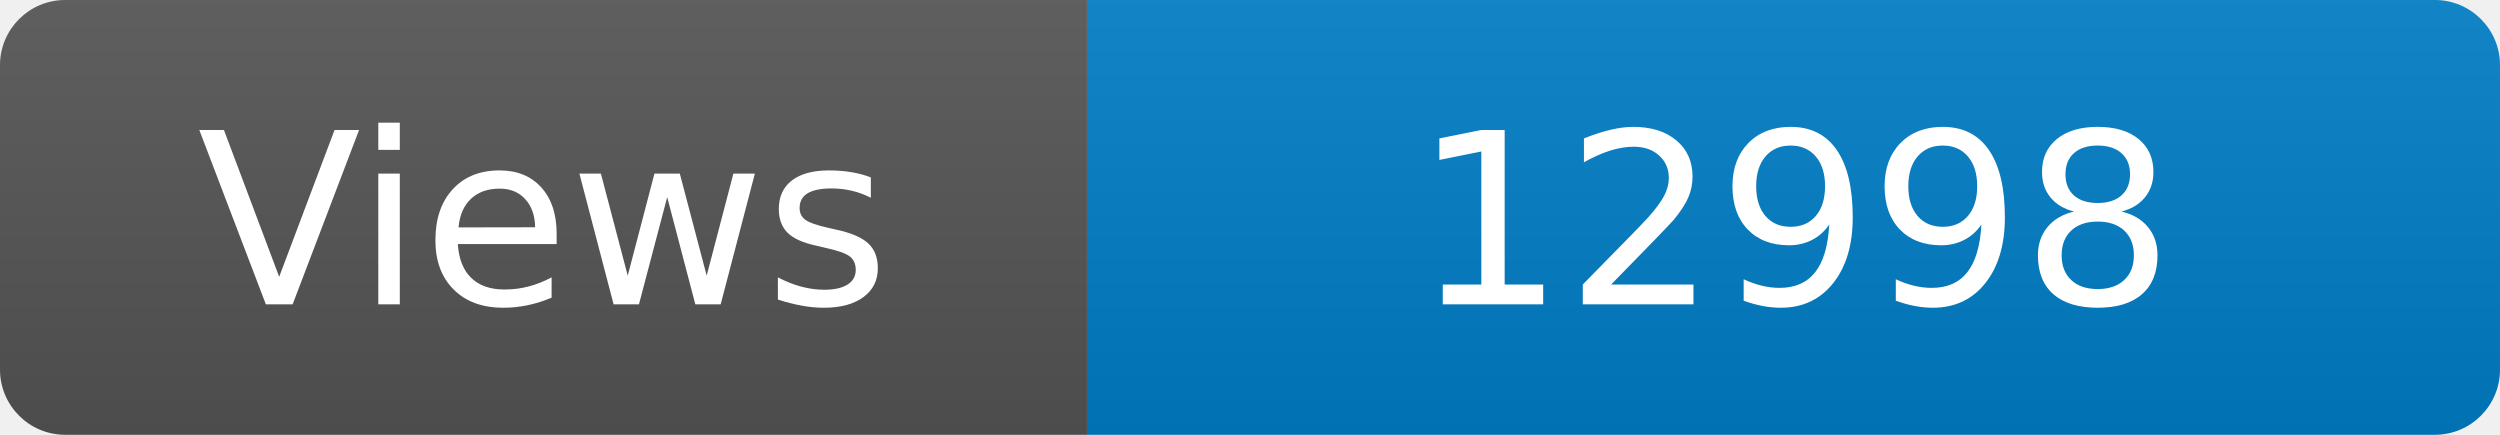
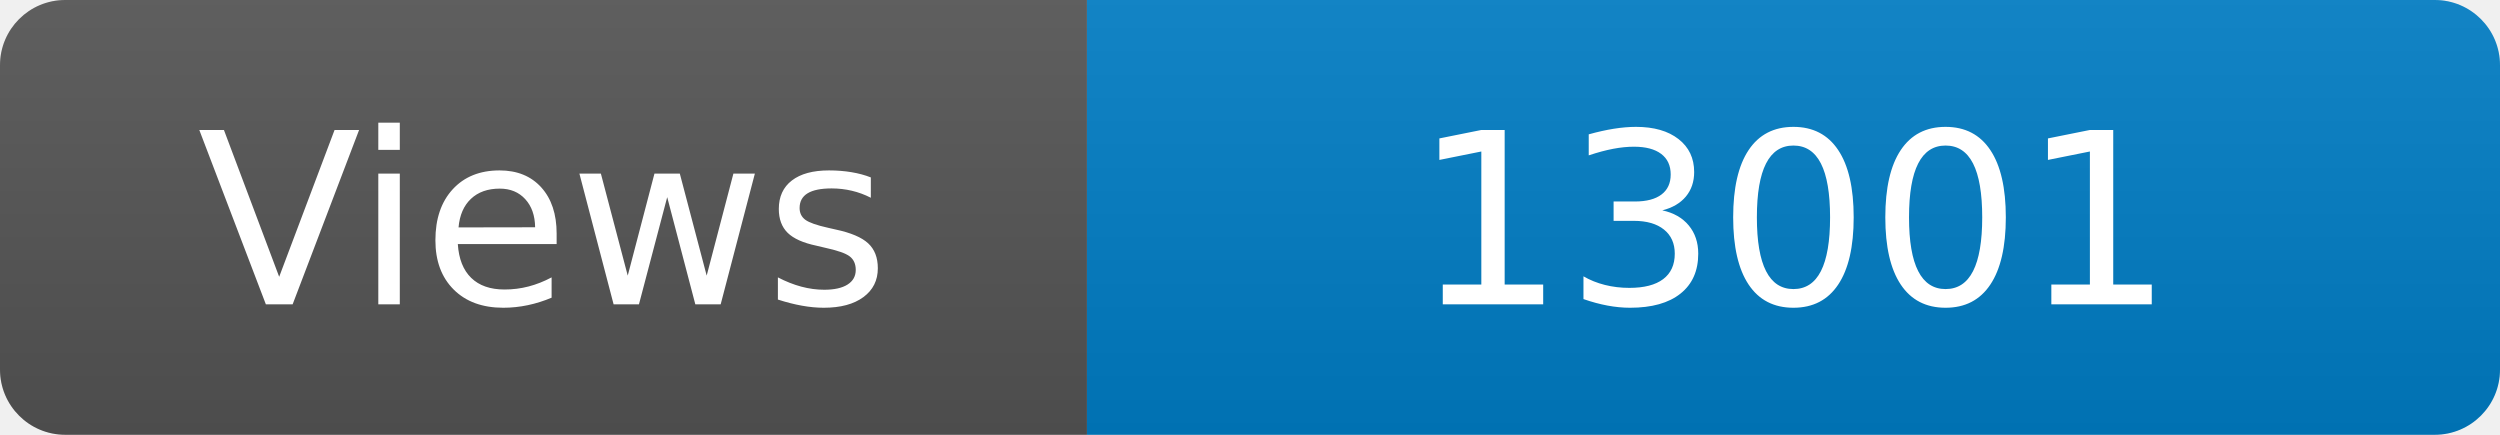
<svg xmlns="http://www.w3.org/2000/svg" width="115" height="20" role="img" aria-label="Maintained?: yes">
  <linearGradient id="s" x2="0" y2="100%">
    <stop offset="0" stop-color="#bbb" stop-opacity=".1" />
    <stop offset="1" stop-opacity=".1" />
  </linearGradient>
  <clipPath id="r">
    <rect width="115" height="20" rx="3" fill="#fff" />
  </clipPath>
  <g clip-path="url(#r)">
    <rect width="50" height="20" fill="#555" />
    <rect x="50" width="160" height="20" fill="#007ec6" />
    <rect width="115" height="20" fill="url(#s)" />
  </g>
  <g fill="#fff" text-anchor="middle" font-family="Verdana,Geneva,DejaVu Sans,sans-serif" font-size="110">
    <text x="250" y="140" transform="scale(.1)" fill="#fff">Views</text>
-     <text x="825" y="140" transform="scale(.1)" fill="#fff">12998</text>
+     <text x="825" y="140" transform="scale(.1)" fill="#fff">13001</text>
  </g>
</svg>
